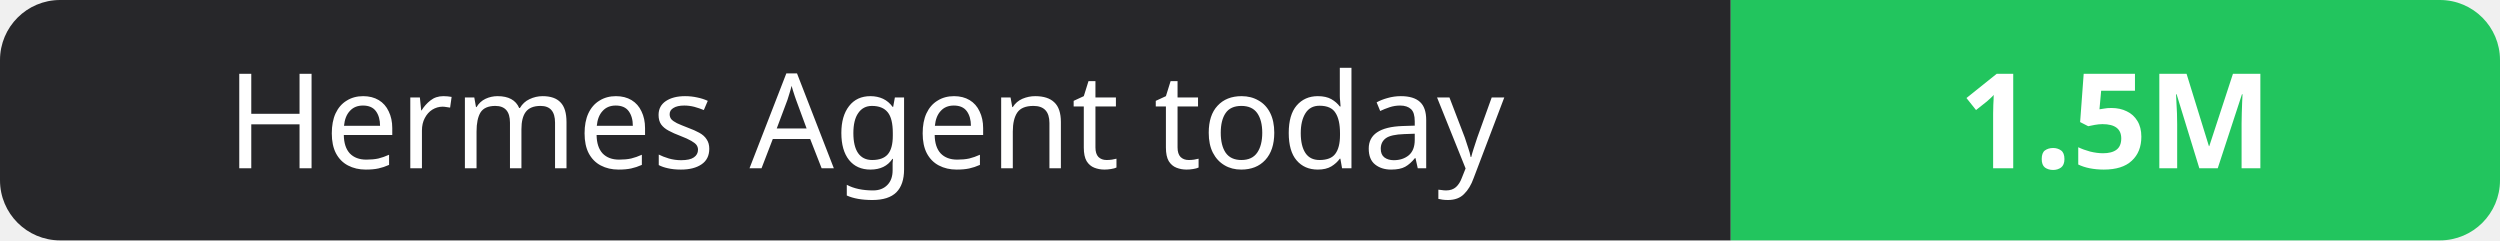
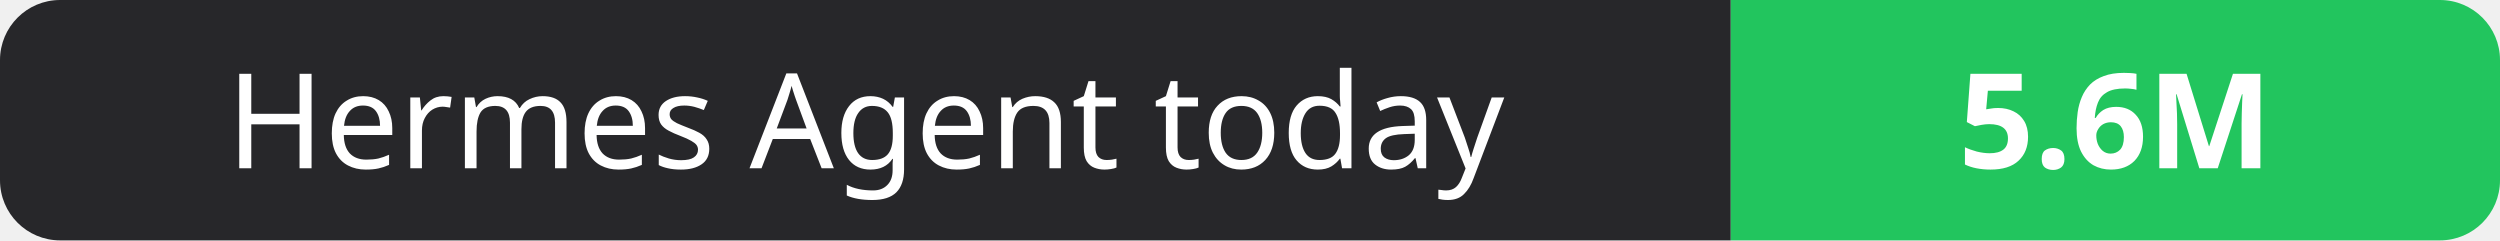
- <svg xmlns="http://www.w3.org/2000/svg" width="208" height="20" role="img" aria-label="Hermes Agent today: 1.5M">
+ <svg xmlns="http://www.w3.org/2000/svg" width="208" height="20" role="img" aria-label="Hermes Agent today: 5.6M">
  <clipPath id="r">
    <rect width="208" height="20" rx="5" fill="#fff" />
  </clipPath>
  <g clip-path="url(#r)">
    <rect width="144" height="20" fill="#27272a" />
    <rect x="144" width="64" height="20" fill="#22c55e" />
  </g>
  <g fill="#fff" text-anchor="middle" font-family="Verdana,Geneva,sans-serif" font-size="11">
    <text x="72.0" y="14">Hermes Agent today</text>
-     <text x="176.0" y="14" font-weight="700">1.5M</text>
+     <text x="176.0" y="14" font-weight="700">5.6M</text>
  </g>
</svg>
